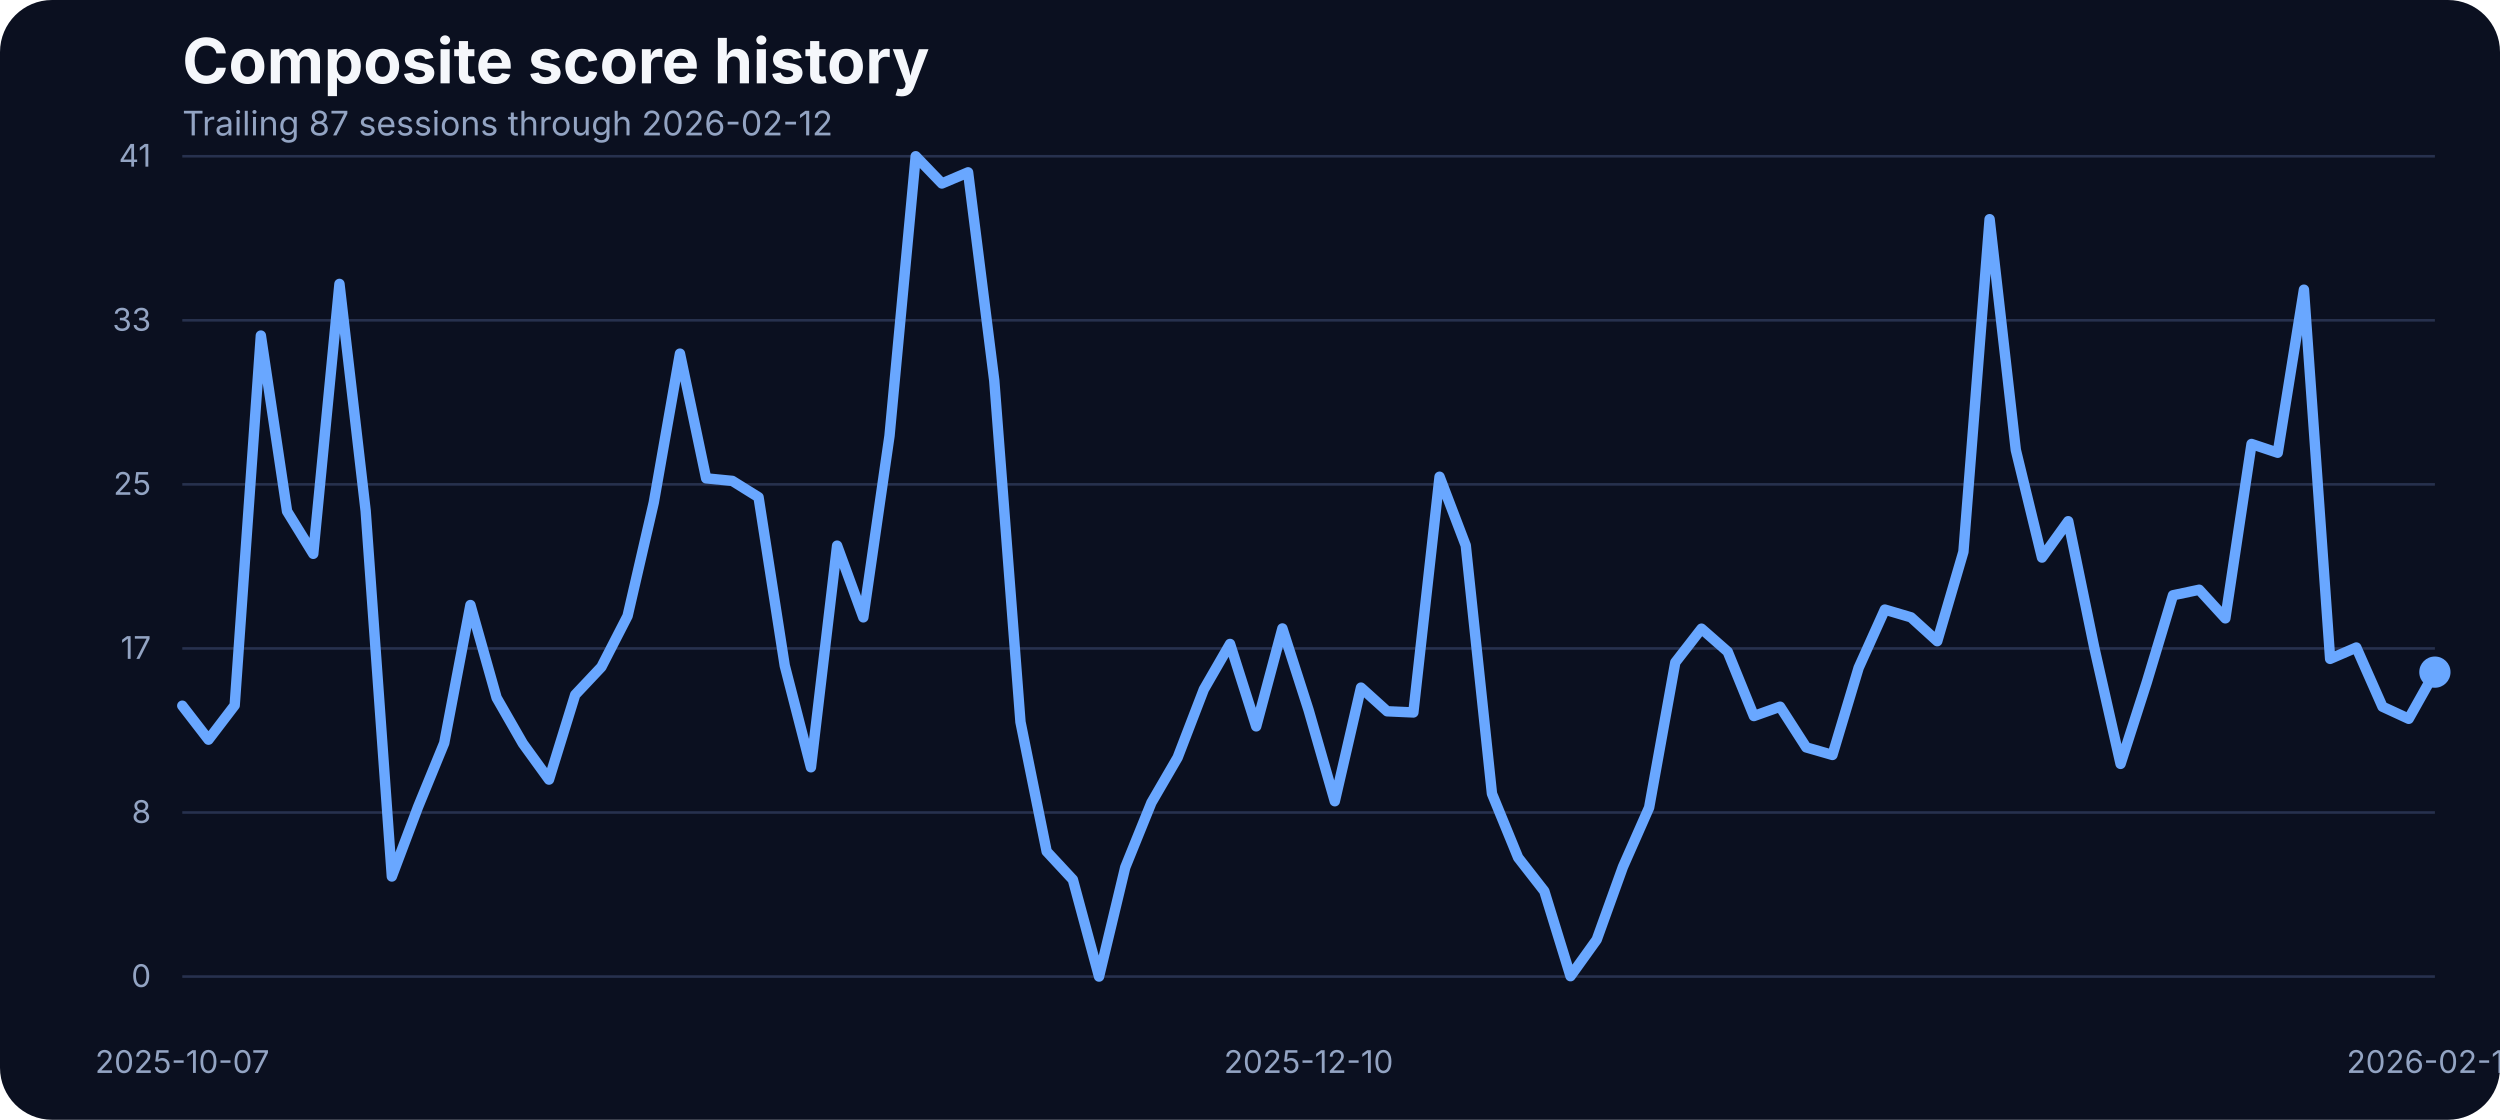
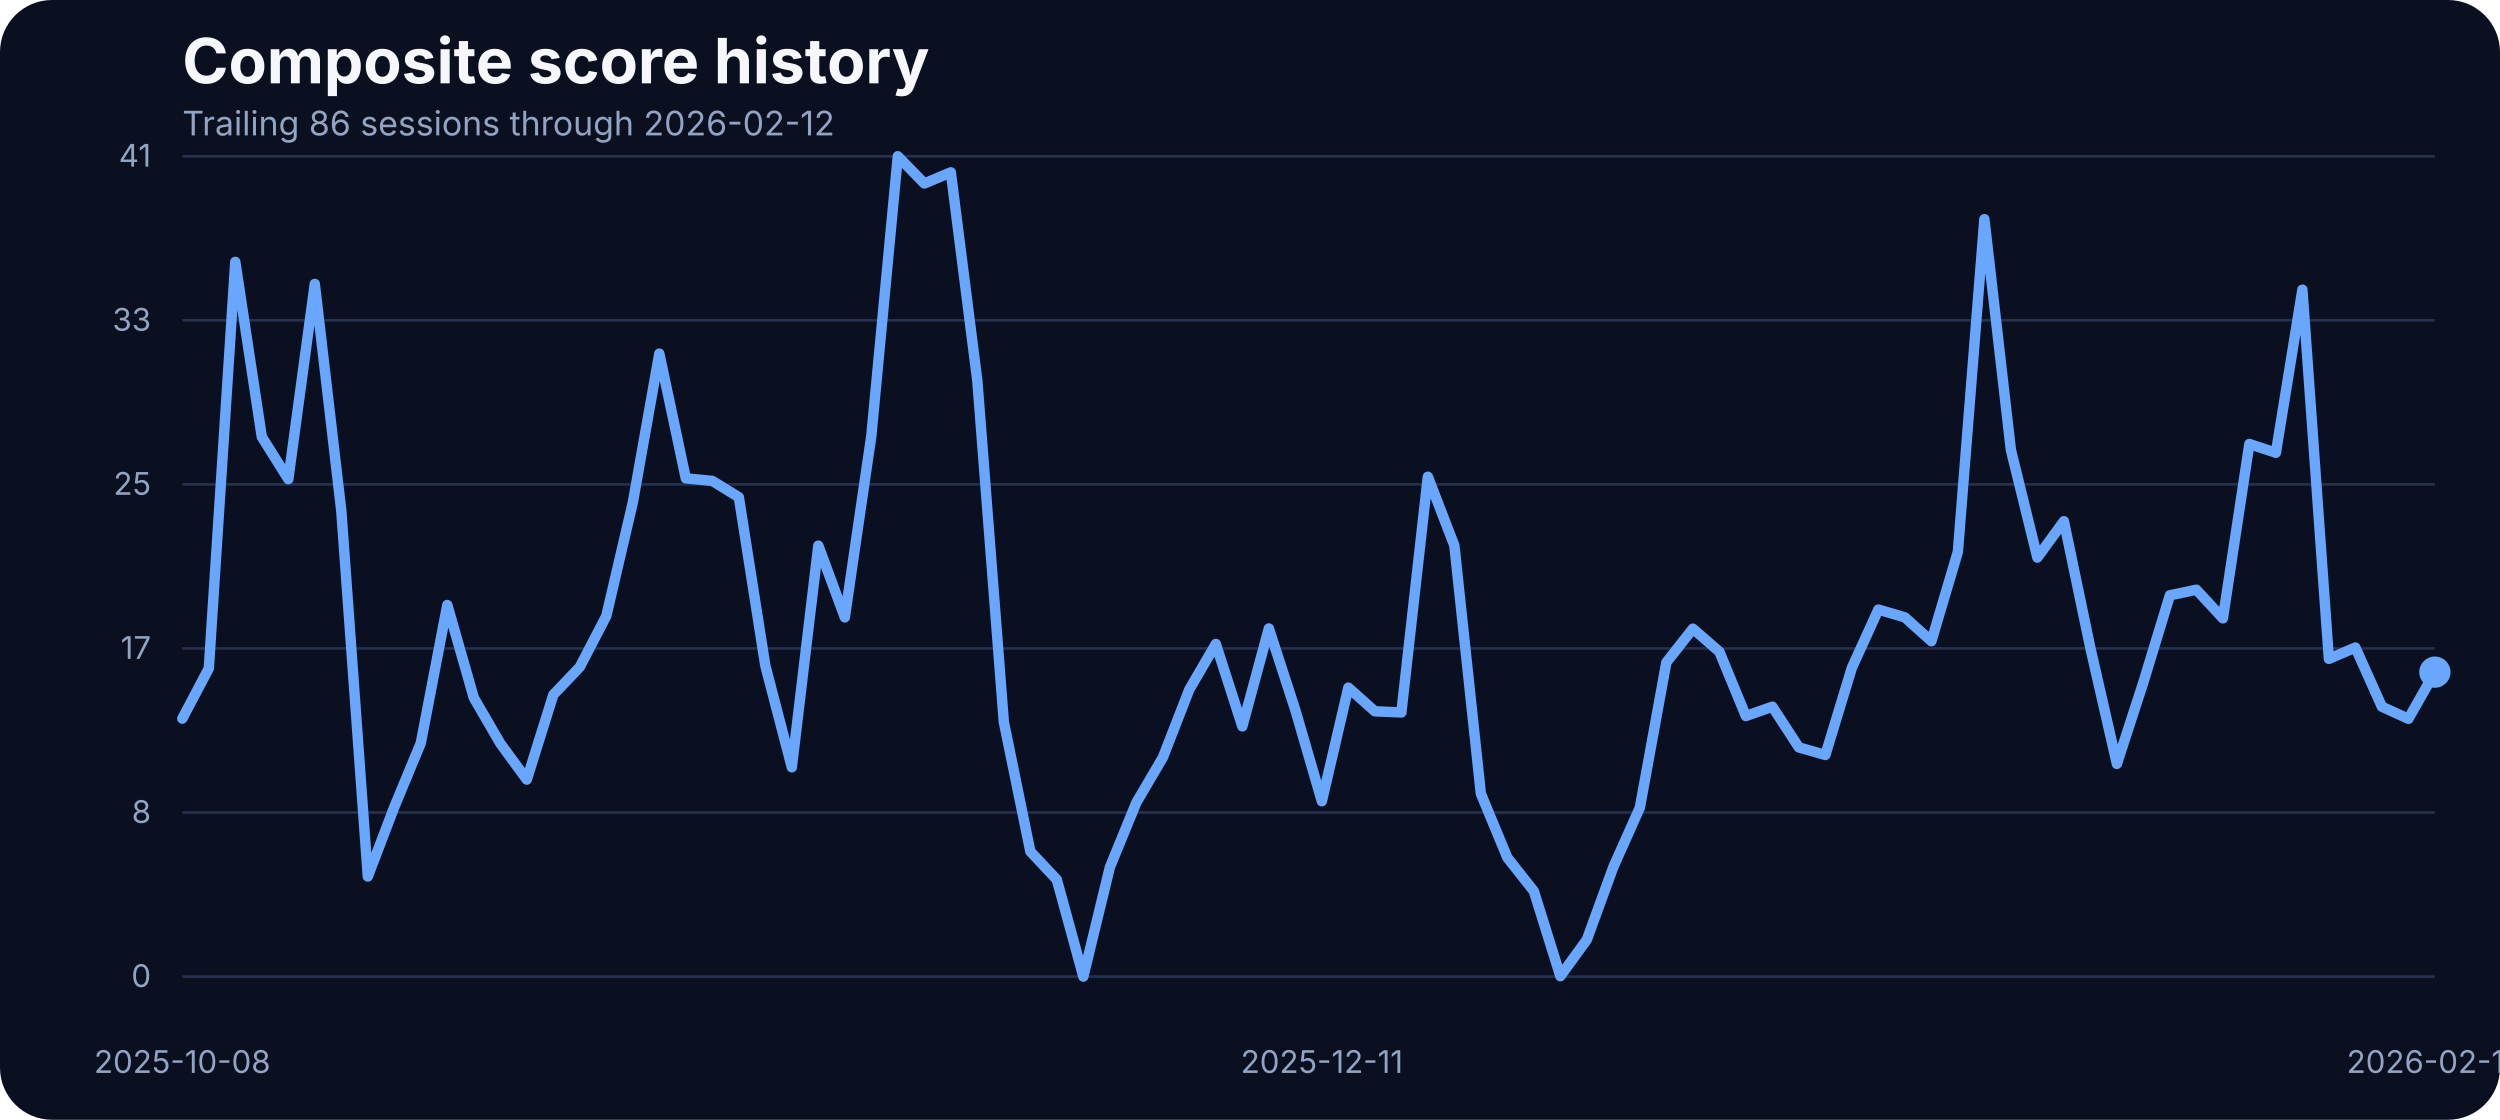
<svg xmlns="http://www.w3.org/2000/svg" width="960" height="430" viewBox="0 0 960 430" role="img" aria-label="Composite score history">
  <rect width="100%" height="100%" fill="#0b1020" rx="20" />
  <text x="70" y="32" fill="#f5f7fb" font-family="Inter, Arial, sans-serif" font-size="24" font-weight="700">Composite score history</text>
-   <text x="70" y="52" fill="#93a4c3" font-family="Inter, Arial, sans-serif" font-size="13">Trailing 87 sessions through 2026-02-12</text>
+   <text x="70" y="52" fill="#93a4c3" font-family="Inter, Arial, sans-serif" font-size="13">Trailing 86 sessions through 2026-02-12</text>
  <line x1="70" x2="935" y1="375.00" y2="375.00" stroke="#27314e" stroke-width="1" />
  <text x="58" y="379.00" text-anchor="end" fill="#93a4c3" font-family="Inter, Arial, sans-serif" font-size="12">0</text>
  <line x1="70" x2="935" y1="312.00" y2="312.00" stroke="#27314e" stroke-width="1" />
  <text x="58" y="316.00" text-anchor="end" fill="#93a4c3" font-family="Inter, Arial, sans-serif" font-size="12">8</text>
  <line x1="70" x2="935" y1="249.00" y2="249.00" stroke="#27314e" stroke-width="1" />
  <text x="58" y="253.00" text-anchor="end" fill="#93a4c3" font-family="Inter, Arial, sans-serif" font-size="12">17</text>
  <line x1="70" x2="935" y1="186.00" y2="186.00" stroke="#27314e" stroke-width="1" />
  <text x="58" y="190.00" text-anchor="end" fill="#93a4c3" font-family="Inter, Arial, sans-serif" font-size="12">25</text>
  <line x1="70" x2="935" y1="123.00" y2="123.00" stroke="#27314e" stroke-width="1" />
  <text x="58" y="127.00" text-anchor="end" fill="#93a4c3" font-family="Inter, Arial, sans-serif" font-size="12">33</text>
  <line x1="70" x2="935" y1="60.00" y2="60.00" stroke="#27314e" stroke-width="1" />
  <text x="58" y="64.00" text-anchor="end" fill="#93a4c3" font-family="Inter, Arial, sans-serif" font-size="12">41</text>
-   <text x="70.00" y="412" text-anchor="middle" fill="#93a4c3" font-family="Inter, Arial, sans-serif" font-size="12">2025-10-07</text>
-   <text x="502.50" y="412" text-anchor="middle" fill="#93a4c3" font-family="Inter, Arial, sans-serif" font-size="12">2025-12-10</text>
+   <text x="70.00" y="412" text-anchor="middle" fill="#93a4c3" font-family="Inter, Arial, sans-serif" font-size="12">2025-10-08</text>
+   <text x="507.59" y="412" text-anchor="middle" fill="#93a4c3" font-family="Inter, Arial, sans-serif" font-size="12">2025-12-11</text>
  <text x="935.00" y="412" text-anchor="middle" fill="#93a4c3" font-family="Inter, Arial, sans-serif" font-size="12">2026-02-12</text>
-   <path d="M 70.00 270.99 L 80.06 284.03 L 90.12 270.84 L 100.17 128.86 L 110.23 196.34 L 120.29 212.66 L 130.35 109.03 L 140.41 196.19 L 150.47 336.57 L 160.52 309.88 L 170.58 285.33 L 180.64 232.33 L 190.70 267.94 L 200.76 285.48 L 210.81 299.36 L 220.87 266.80 L 230.93 256.12 L 240.99 236.53 L 251.05 192.98 L 261.10 135.80 L 271.16 183.68 L 281.22 184.67 L 291.28 190.93 L 301.34 255.59 L 311.40 294.63 L 321.45 209.53 L 331.51 237.06 L 341.57 167.36 L 351.63 60.00 L 361.69 70.45 L 371.74 66.18 L 381.80 146.17 L 391.86 277.24 L 401.92 326.96 L 411.98 337.79 L 422.03 375.00 L 432.09 333.06 L 442.15 308.20 L 452.21 290.89 L 462.27 264.74 L 472.33 247.28 L 482.38 278.92 L 492.44 241.33 L 502.50 272.67 L 512.56 307.67 L 522.62 264.05 L 532.67 273.13 L 542.73 273.58 L 552.79 183.07 L 562.85 209.46 L 572.91 304.77 L 582.97 329.32 L 593.02 342.21 L 603.08 374.85 L 613.14 360.82 L 623.20 332.91 L 633.26 310.11 L 643.31 254.37 L 653.37 241.41 L 663.43 250.25 L 673.49 274.96 L 683.55 271.37 L 693.60 287.00 L 703.66 289.90 L 713.72 256.43 L 723.78 234.08 L 733.84 237.06 L 743.90 246.21 L 753.95 211.90 L 764.01 84.17 L 774.07 172.78 L 784.13 214.11 L 794.19 200.15 L 804.24 248.88 L 814.30 293.33 L 824.36 261.99 L 834.42 228.59 L 844.48 226.46 L 854.53 237.44 L 864.59 170.49 L 874.65 173.85 L 884.71 111.24 L 894.77 253.00 L 904.83 248.65 L 914.88 271.37 L 924.94 276.02 L 935.00 258.10" fill="none" stroke="#69a7ff" stroke-width="4" stroke-linecap="round" stroke-linejoin="round" />
+   <path d="M 70.00 275.95 L 80.18 256.66 L 90.35 100.57 L 100.53 167.75 L 110.71 183.99 L 120.88 109.03 L 131.06 196.19 L 141.24 336.57 L 151.41 309.88 L 161.59 285.33 L 171.76 232.33 L 181.94 267.94 L 192.12 285.48 L 202.29 299.36 L 212.47 266.80 L 222.65 256.12 L 232.82 236.53 L 243.00 192.98 L 253.18 135.80 L 263.35 183.68 L 273.53 184.67 L 283.71 190.93 L 293.88 255.59 L 304.06 294.63 L 314.24 209.53 L 324.41 237.06 L 334.59 167.36 L 344.76 60.00 L 354.94 70.45 L 365.12 66.18 L 375.29 146.17 L 385.47 277.24 L 395.65 326.96 L 405.82 337.79 L 416.00 375.00 L 426.18 333.06 L 436.35 308.20 L 446.53 290.89 L 456.71 264.74 L 466.88 247.28 L 477.06 278.92 L 487.24 241.33 L 497.41 272.67 L 507.59 307.67 L 517.76 264.05 L 527.94 273.13 L 538.12 273.58 L 548.29 183.07 L 558.47 209.46 L 568.65 304.77 L 578.82 329.32 L 589.00 342.21 L 599.18 374.85 L 609.35 360.82 L 619.53 332.91 L 629.71 310.11 L 639.88 254.37 L 650.06 241.41 L 660.24 250.25 L 670.41 274.96 L 680.59 271.37 L 690.76 287.00 L 700.94 289.90 L 711.12 256.43 L 721.29 234.08 L 731.47 237.06 L 741.65 246.21 L 751.82 211.90 L 762.00 84.17 L 772.18 172.78 L 782.35 214.11 L 792.53 200.15 L 802.71 248.88 L 812.88 293.33 L 823.06 261.99 L 833.24 228.59 L 843.41 226.46 L 853.59 237.44 L 863.76 170.49 L 873.94 173.85 L 884.12 111.24 L 894.29 253.00 L 904.47 248.65 L 914.65 271.37 L 924.82 276.02 L 935.00 258.10" fill="none" stroke="#69a7ff" stroke-width="4" stroke-linecap="round" stroke-linejoin="round" />
  <circle cx="935.00" cy="258.10" r="6" fill="#69a7ff" />
</svg>
